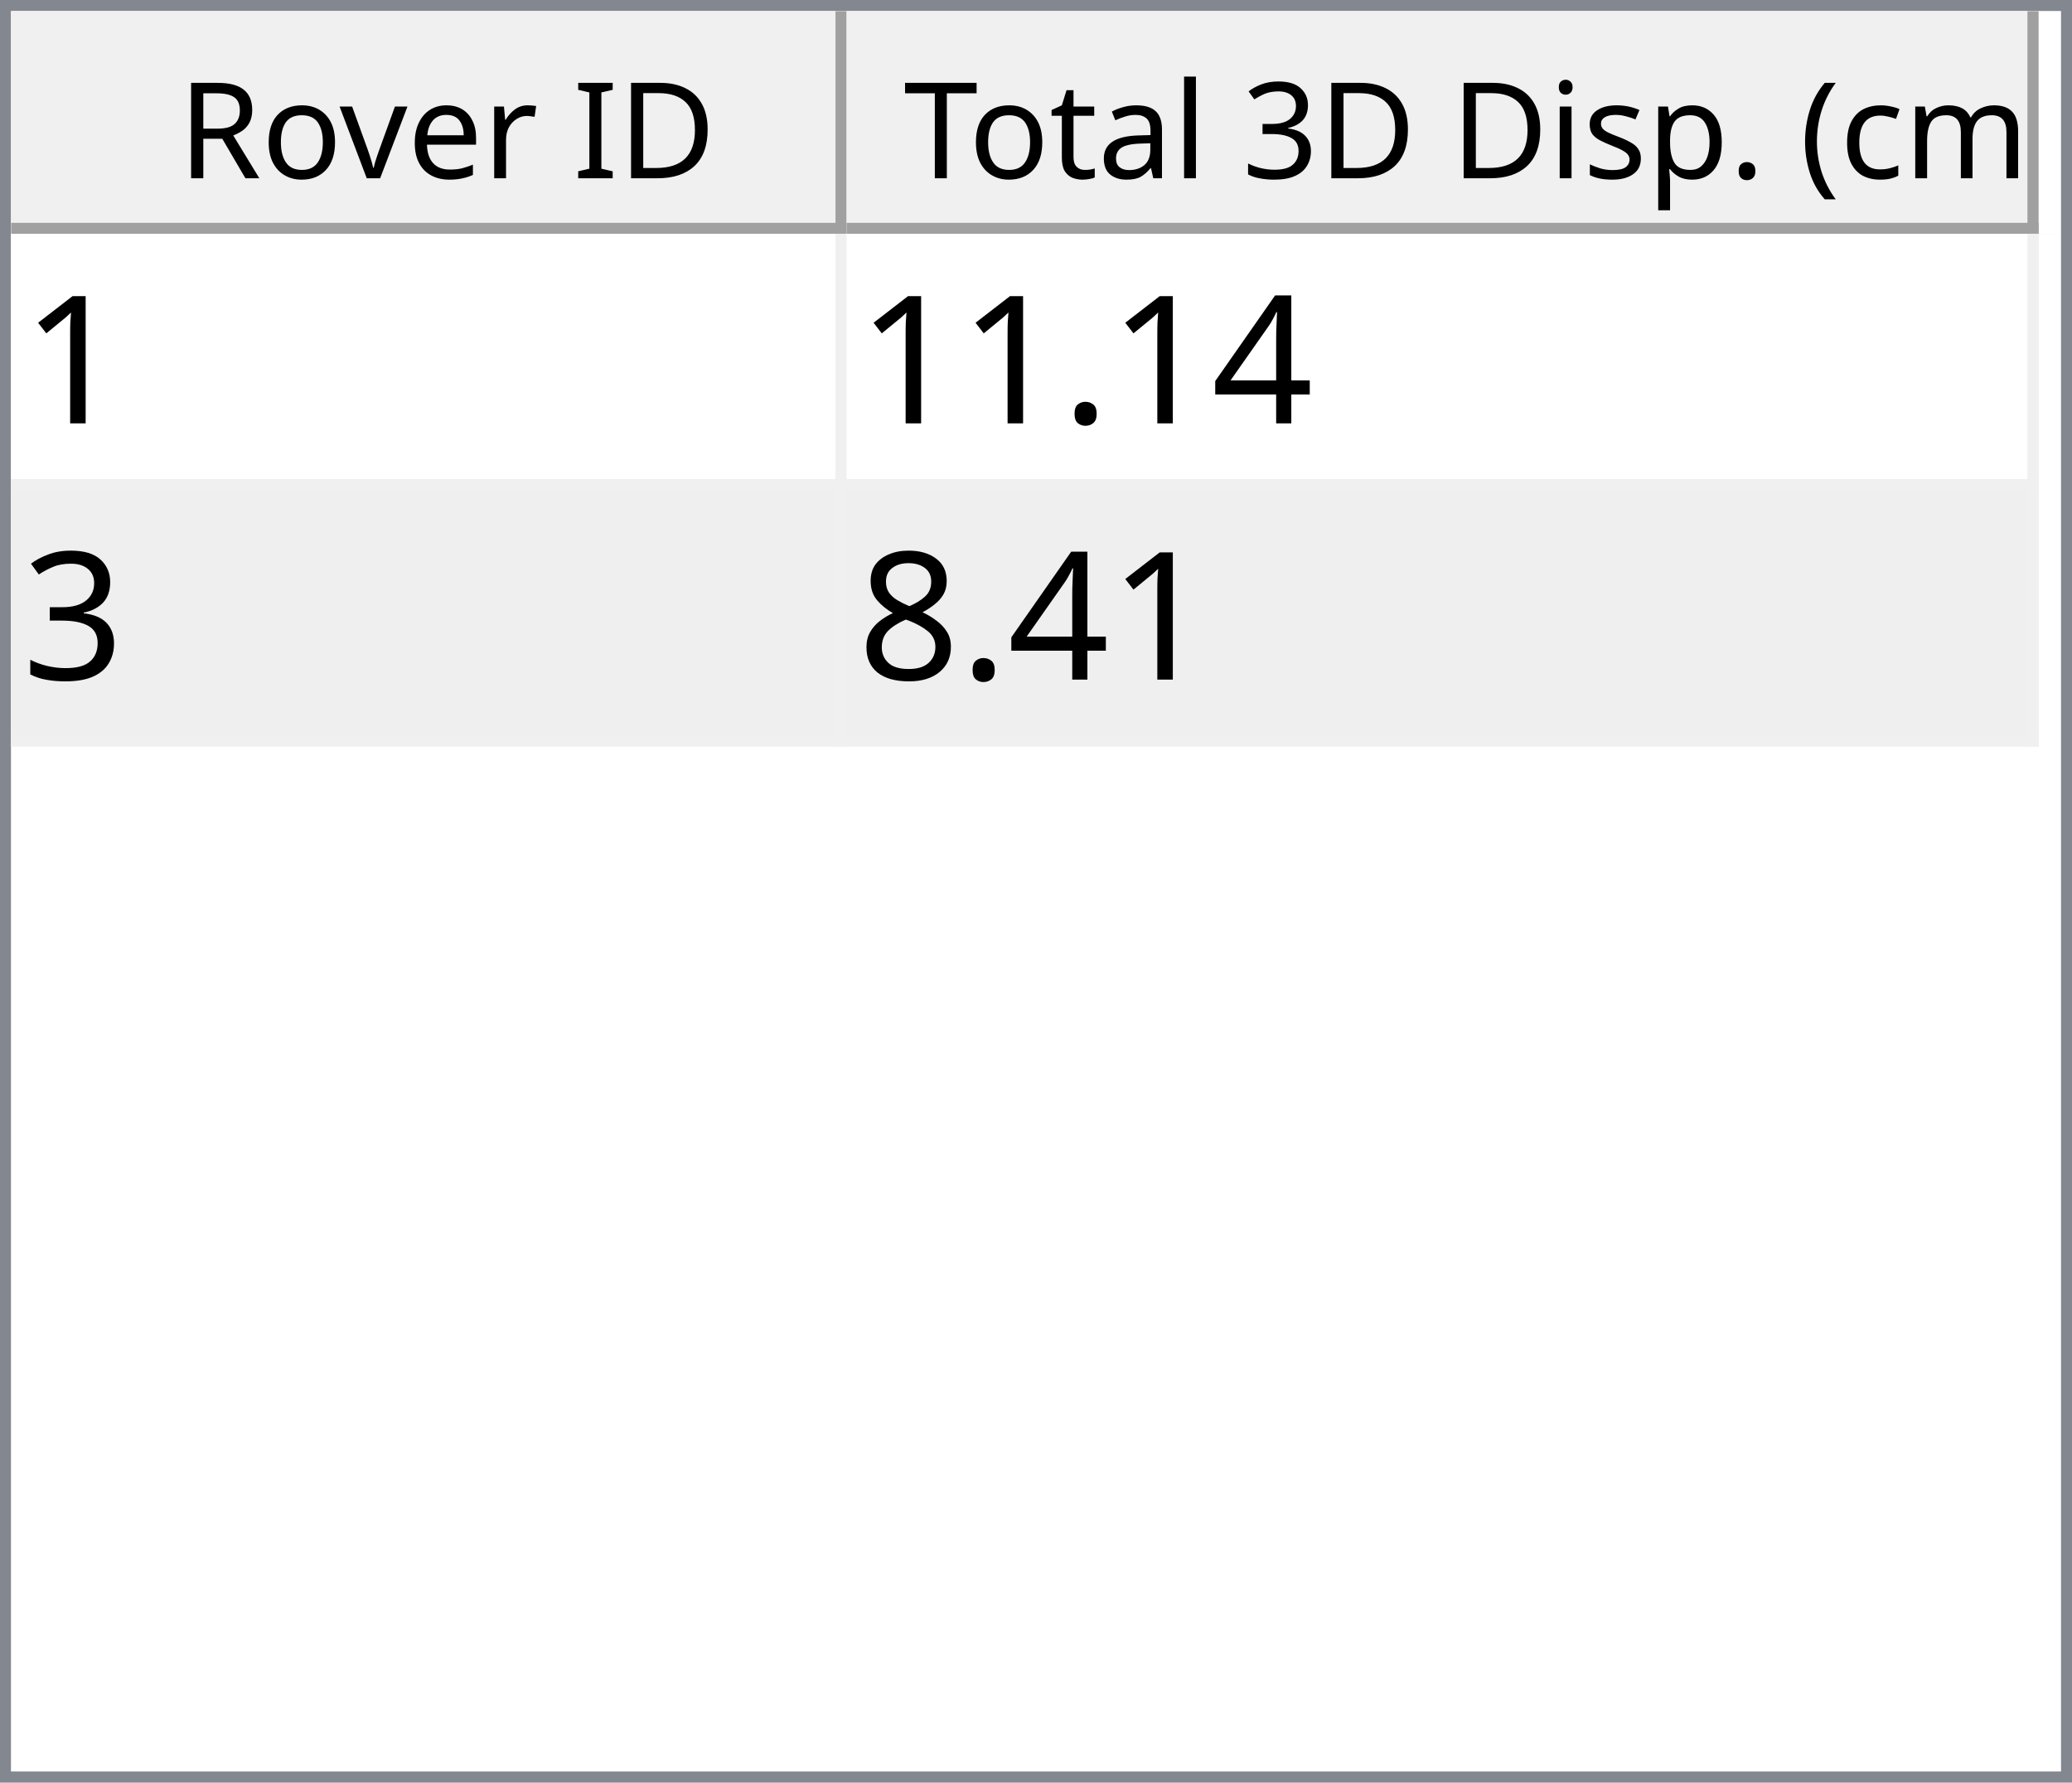
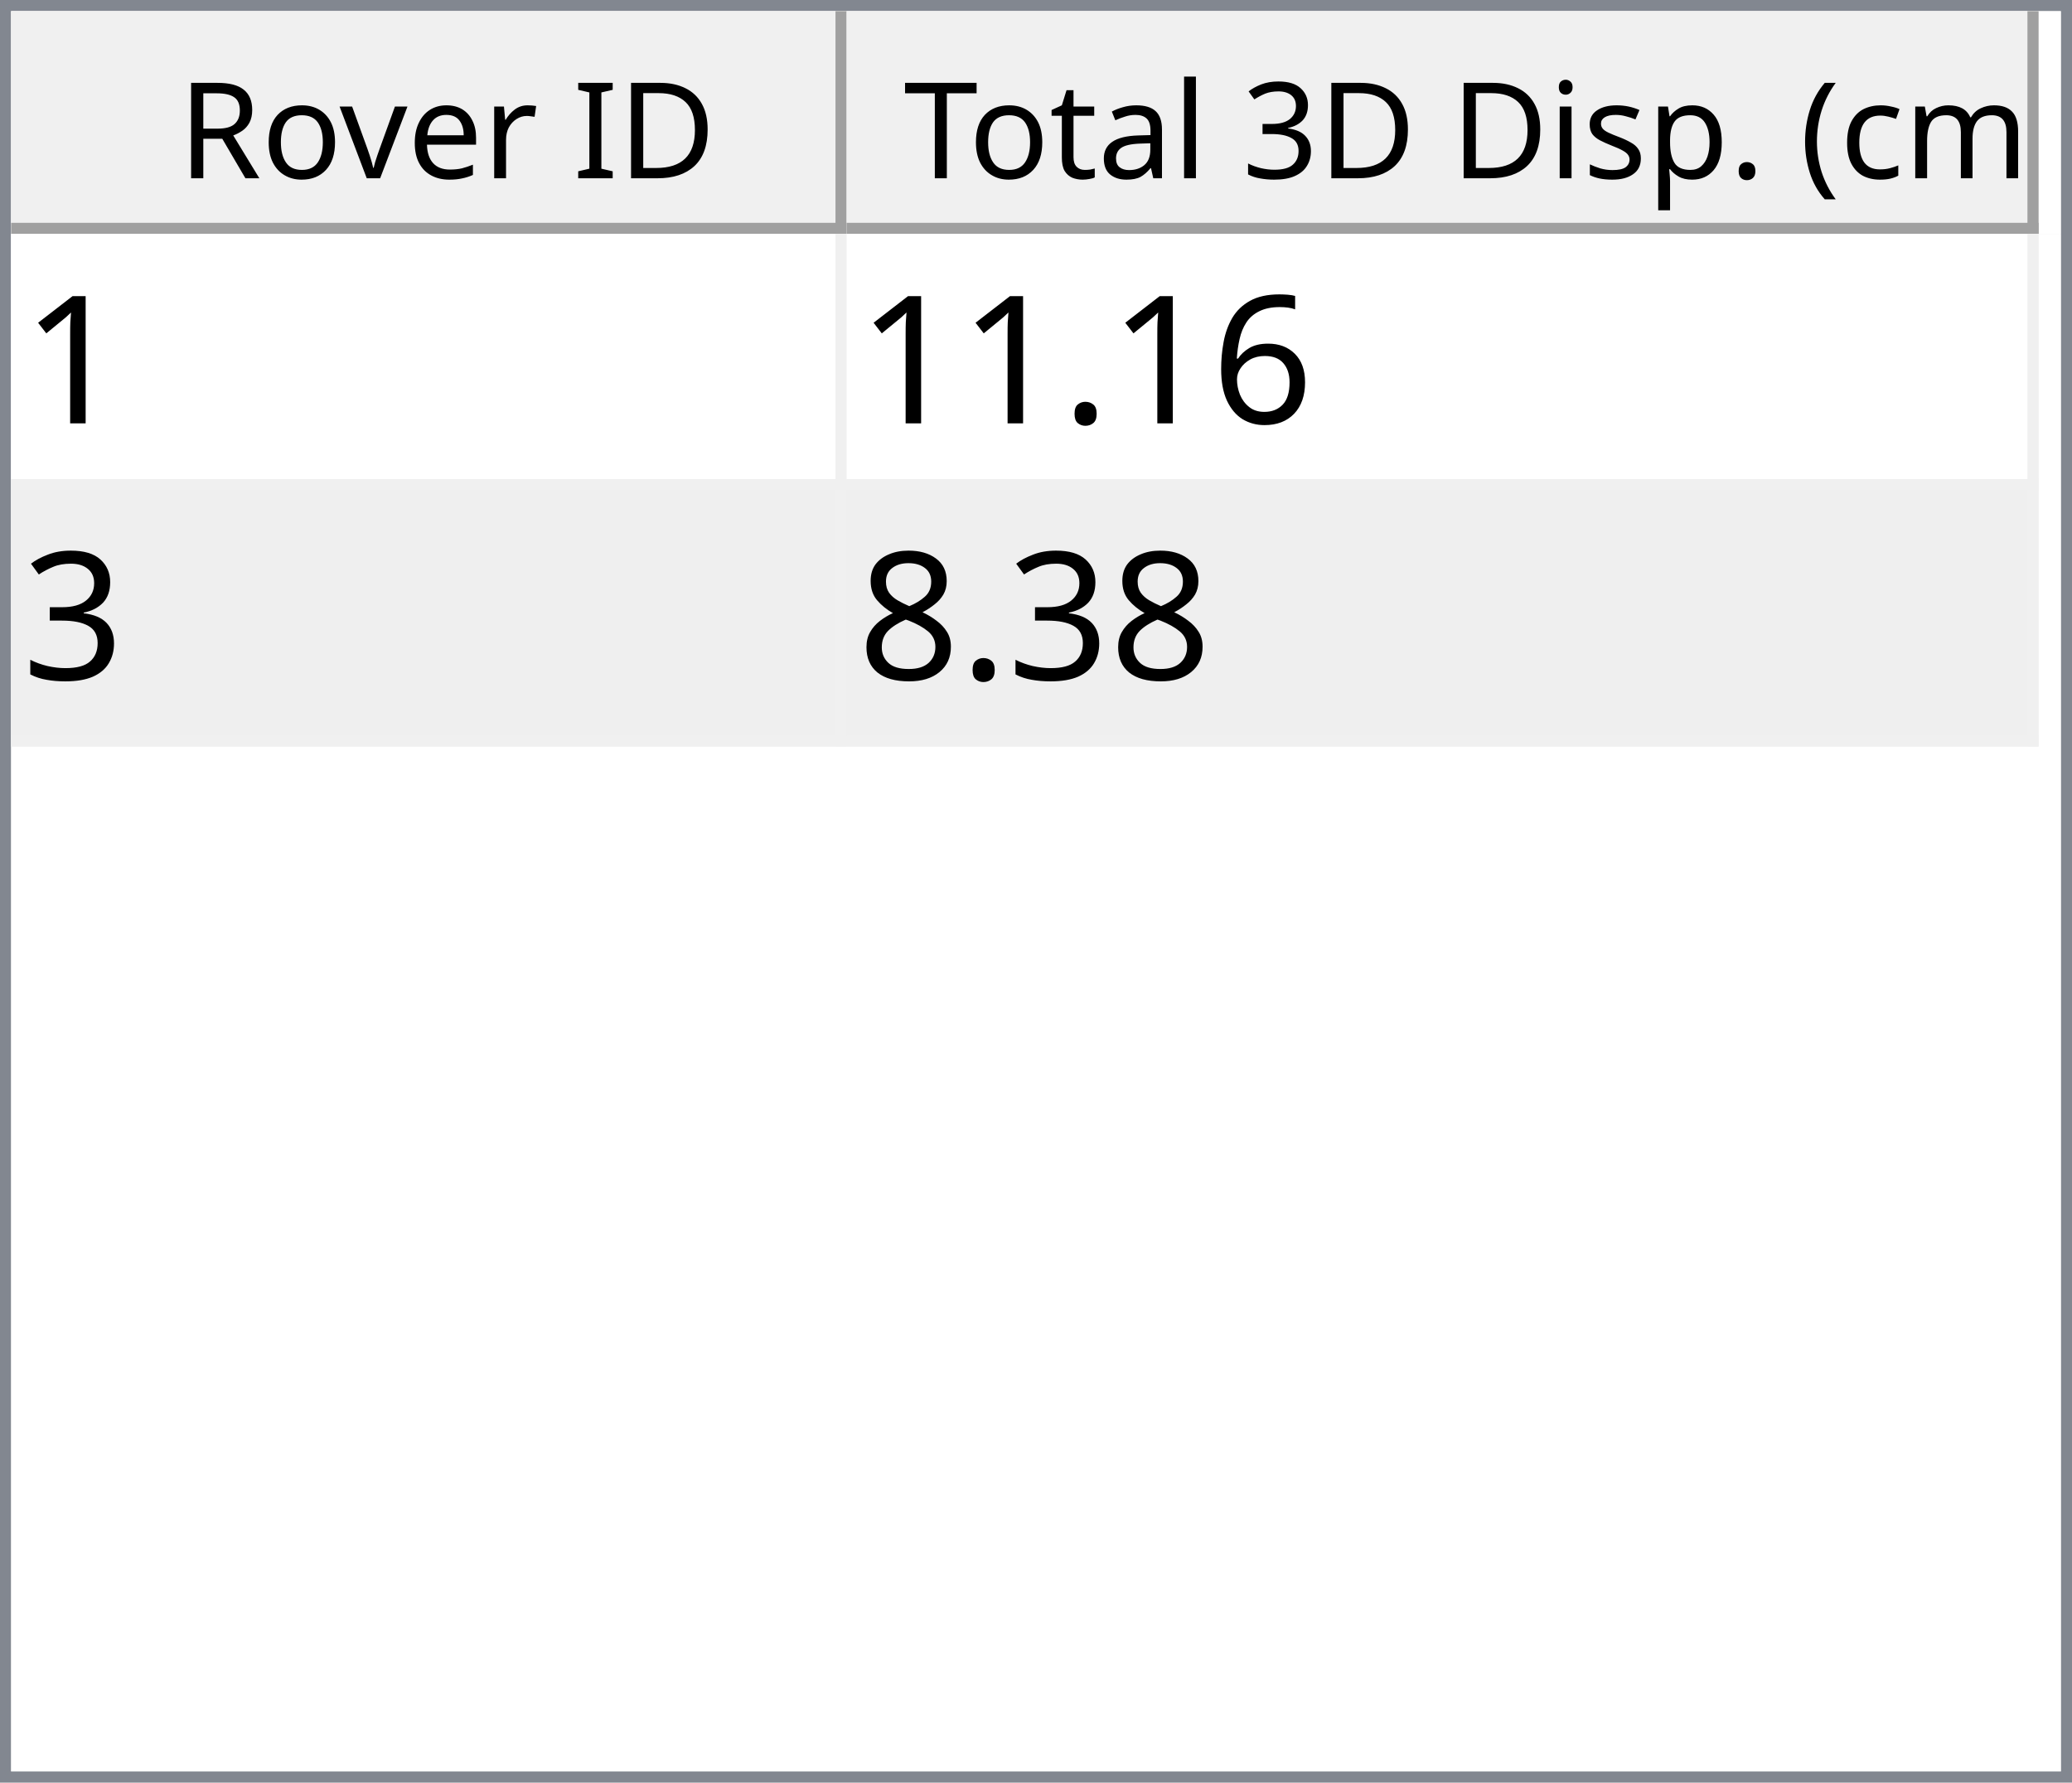
<svg xmlns="http://www.w3.org/2000/svg" style="fill-opacity:1; color-rendering:auto; color-interpolation:auto; text-rendering:auto; stroke:black; stroke-linecap:square; stroke-miterlimit:10; shape-rendering:auto; stroke-opacity:1; fill:black; stroke-dasharray:none; font-weight:normal; stroke-width:1; font-family:'Dialog'; font-style:normal; stroke-linejoin:miter; font-size:12px; stroke-dashoffset:0; image-rendering:auto;" width="186" height="160">
  <defs id="genericDefs" />
  <g>
    <defs id="defs1">
      <clipPath clipPathUnits="userSpaceOnUse" id="clipPath1">
        <path d="M0 0 L186 0 L186 160 L0 160 L0 0 Z" />
      </clipPath>
      <clipPath clipPathUnits="userSpaceOnUse" id="clipPath2">
        <path d="M0 0 L0 160 L186 160 L186 0 Z" />
      </clipPath>
      <clipPath clipPathUnits="userSpaceOnUse" id="clipPath3">
        <path d="M0 0 L0 20 L184 20 L184 0 Z" />
      </clipPath>
      <clipPath clipPathUnits="userSpaceOnUse" id="clipPath4">
        <path d="M0 0 L0 20 L75 20 L75 0 Z" />
      </clipPath>
      <clipPath clipPathUnits="userSpaceOnUse" id="clipPath5">
        <path d="M1 1 L1 19 L74 19 L74 1 Z" />
      </clipPath>
      <clipPath clipPathUnits="userSpaceOnUse" id="clipPath6">
        <path d="M0 0 L0 18 L73 18 L73 0 Z" />
      </clipPath>
      <clipPath clipPathUnits="userSpaceOnUse" id="clipPath7">
        <path d="M-0.5 -0.5 L-0.5 19.5 L74.5 19.5 L74.5 -0.5 Z" />
      </clipPath>
      <clipPath clipPathUnits="userSpaceOnUse" id="clipPath8">
        <path d="M0 0 L0 20 L107 20 L107 0 Z" />
      </clipPath>
      <clipPath clipPathUnits="userSpaceOnUse" id="clipPath9">
        <path d="M1 1 L1 19 L106 19 L106 1 Z" />
      </clipPath>
      <clipPath clipPathUnits="userSpaceOnUse" id="clipPath10">
        <path d="M0 0 L0 18 L105 18 L105 0 Z" />
      </clipPath>
      <clipPath clipPathUnits="userSpaceOnUse" id="clipPath11">
        <path d="M-0.5 -0.5 L-0.5 19.5 L106.5 19.5 L106.5 -0.5 Z" />
      </clipPath>
      <clipPath clipPathUnits="userSpaceOnUse" id="clipPath12">
        <path d="M0 0 L0 138 L184 138 L184 0 Z" />
      </clipPath>
      <clipPath clipPathUnits="userSpaceOnUse" id="clipPath13">
        <path d="M0 0 L0 46 L182 46 L182 0 Z" />
      </clipPath>
      <clipPath clipPathUnits="userSpaceOnUse" id="clipPath14">
        <path d="M-0.5 -0.5 L-0.5 45.5 L181.5 45.5 L181.5 -0.5 Z" />
      </clipPath>
      <clipPath clipPathUnits="userSpaceOnUse" id="clipPath15">
        <path d="M0 0 L0 22 L74 22 L74 0 Z" />
      </clipPath>
      <clipPath clipPathUnits="userSpaceOnUse" id="clipPath16">
        <path d="M0 0 L0 22 L106 22 L106 0 Z" />
      </clipPath>
      <font horiz-adv-x="64.551" id="font1">
        <font-face ascent="107.91" descent="25.098" units-per-em="100" style="font-style:normal; font-family:Segoe UI; font-weight:normal;" />
        <missing-glyph horiz-adv-x="64.551" d="M8.109 0 L8.109 68.266 L56.453 68.266 L56.453 0 L8.109 0 ZM15.328 7.234 L49.219 7.234 L49.219 61.031 L15.328 61.031 L15.328 7.234 Z" />
        <glyph unicode="D" horiz-adv-x="70.117" d="M9.188 0 L9.188 70.016 L28.516 70.016 Q65.531 70.016 65.531 35.891 Q65.531 19.672 55.25 9.836 Q44.969 0 27.734 0 L9.188 0 ZM17.391 62.594 L17.391 7.422 L27.828 7.422 Q41.609 7.422 49.273 14.797 Q56.938 22.172 56.938 35.688 Q56.938 62.594 28.328 62.594 L17.391 62.594 Z" />
        <glyph unicode="I" horiz-adv-x="26.611" d="M17.391 0 L9.188 0 L9.188 70.016 L17.391 70.016 L17.391 0 Z" />
        <glyph unicode=" " horiz-adv-x="27.393" d="" />
        <glyph unicode="r" horiz-adv-x="34.766" d="M34.188 41.891 Q32.078 43.5 28.125 43.5 Q23 43.5 19.555 38.672 Q16.109 33.844 16.109 25.484 L16.109 0 L8.109 0 L8.109 50 L16.109 50 L16.109 39.703 L16.312 39.703 Q18.016 44.969 21.531 47.922 Q25.047 50.875 29.391 50.875 Q32.516 50.875 34.188 50.203 L34.188 41.891 Z" />
        <glyph unicode="e" horiz-adv-x="52.295" d="M48.297 23 L12.984 23 Q13.188 14.656 17.484 10.109 Q21.781 5.562 29.297 5.562 Q37.75 5.562 44.828 11.141 L44.828 3.609 Q38.234 -1.172 27.391 -1.172 Q16.797 -1.172 10.742 5.641 Q4.688 12.453 4.688 24.812 Q4.688 36.469 11.305 43.82 Q17.922 51.172 27.734 51.172 Q37.547 51.172 42.922 44.828 Q48.297 38.484 48.297 27.203 L48.297 23 ZM40.094 29.781 Q40.047 36.719 36.75 40.578 Q33.453 44.438 27.594 44.438 Q21.922 44.438 17.969 40.383 Q14.016 36.328 13.094 29.781 L40.094 29.781 Z" />
        <glyph unicode="v" horiz-adv-x="47.9" d="M47.406 50 L27.484 0 L19.625 0 L0.688 50 L9.469 50 L22.172 13.672 Q23.578 9.672 23.922 6.688 L24.125 6.688 Q24.609 10.453 25.688 13.484 L38.969 50 L47.406 50 Z" />
        <glyph unicode="o" horiz-adv-x="58.594" d="M29 -1.172 Q17.922 -1.172 11.305 5.836 Q4.688 12.844 4.688 24.422 Q4.688 37.016 11.57 44.094 Q18.453 51.172 30.172 51.172 Q41.359 51.172 47.633 44.289 Q53.906 37.406 53.906 25.203 Q53.906 13.234 47.141 6.031 Q40.375 -1.172 29 -1.172 ZM29.594 44.438 Q21.875 44.438 17.383 39.188 Q12.891 33.938 12.891 24.703 Q12.891 15.828 17.43 10.695 Q21.969 5.562 29.594 5.562 Q37.359 5.562 41.531 10.594 Q45.703 15.625 45.703 24.906 Q45.703 34.281 41.531 39.359 Q37.359 44.438 29.594 44.438 Z" />
        <glyph unicode="R" horiz-adv-x="59.814" d="M59.375 0 L49.609 0 L37.891 19.625 Q36.281 22.359 34.766 24.289 Q33.25 26.219 31.664 27.438 Q30.078 28.656 28.25 29.219 Q26.422 29.781 24.125 29.781 L17.391 29.781 L17.391 0 L9.188 0 L9.188 70.016 L30.078 70.016 Q34.672 70.016 38.555 68.867 Q42.438 67.719 45.289 65.375 Q48.141 63.031 49.758 59.547 Q51.375 56.062 51.375 51.375 Q51.375 47.703 50.273 44.656 Q49.172 41.609 47.148 39.211 Q45.125 36.812 42.266 35.133 Q39.406 33.453 35.844 32.516 L35.844 32.328 Q37.594 31.547 38.891 30.547 Q40.188 29.547 41.359 28.18 Q42.531 26.812 43.68 25.078 Q44.828 23.344 46.234 21.047 L59.375 0 ZM17.391 62.594 L17.391 37.203 L28.516 37.203 Q31.594 37.203 34.203 38.133 Q36.812 39.062 38.719 40.797 Q40.625 42.531 41.703 45.047 Q42.781 47.562 42.781 50.688 Q42.781 56.297 39.141 59.445 Q35.5 62.594 28.609 62.594 L17.391 62.594 Z" />
        <glyph unicode=")" horiz-adv-x="30.176" d="M8.297 -15.922 L1.172 -15.922 Q16.406 2.344 16.406 26.812 Q16.406 51.469 1.078 70.016 L8.297 70.016 Q23.531 52.156 23.531 26.703 Q23.531 1.375 8.297 -15.922 Z" />
        <glyph unicode="m" horiz-adv-x="86.133" d="M79.109 0 L71.094 0 L71.094 28.719 Q71.094 37.016 68.531 40.727 Q65.969 44.438 59.906 44.438 Q54.781 44.438 51.195 39.75 Q47.609 35.062 47.609 28.516 L47.609 0 L39.594 0 L39.594 29.688 Q39.594 44.438 28.219 44.438 Q22.953 44.438 19.531 40.016 Q16.109 35.594 16.109 28.516 L16.109 0 L8.109 0 L8.109 50 L16.109 50 L16.109 42.094 L16.312 42.094 Q21.625 51.172 31.844 51.172 Q36.969 51.172 40.773 48.312 Q44.578 45.453 46 40.828 Q51.562 51.172 62.594 51.172 Q79.109 51.172 79.109 30.812 L79.109 0 Z" />
        <glyph unicode="c" horiz-adv-x="46.191" d="M42.188 2.297 Q36.422 -1.172 28.516 -1.172 Q17.828 -1.172 11.258 5.789 Q4.688 12.75 4.688 23.828 Q4.688 36.188 11.766 43.68 Q18.844 51.172 30.672 51.172 Q37.25 51.172 42.281 48.734 L42.281 40.531 Q36.719 44.438 30.375 44.438 Q22.703 44.438 17.797 38.945 Q12.891 33.453 12.891 24.516 Q12.891 15.719 17.508 10.641 Q22.125 5.562 29.891 5.562 Q36.422 5.562 42.188 9.906 L42.188 2.297 Z" />
        <glyph unicode="(" horiz-adv-x="30.176" d="M29.109 -15.922 L21.969 -15.922 Q6.844 1.375 6.844 26.703 Q6.844 52.156 21.969 70.016 L29.203 70.016 Q13.875 51.469 13.875 26.812 Q13.875 2.344 29.109 -15.922 Z" />
        <glyph unicode="." horiz-adv-x="21.68" d="M10.891 -1.078 Q8.641 -1.078 7.055 0.539 Q5.469 2.156 5.469 4.391 Q5.469 6.641 7.055 8.273 Q8.641 9.906 10.891 9.906 Q13.188 9.906 14.797 8.273 Q16.406 6.641 16.406 4.391 Q16.406 2.156 14.797 0.539 Q13.188 -1.078 10.891 -1.078 Z" />
        <glyph unicode="p" horiz-adv-x="58.789" d="M16.312 7.234 L16.109 7.234 L16.109 -23 L8.109 -23 L8.109 50 L16.109 50 L16.109 41.219 L16.312 41.219 Q22.219 51.172 33.594 51.172 Q43.266 51.172 48.688 44.461 Q54.109 37.75 54.109 26.469 Q54.109 13.922 48 6.375 Q41.891 -1.172 31.297 -1.172 Q21.578 -1.172 16.312 7.234 ZM16.109 27.391 L16.109 20.406 Q16.109 14.203 20.141 9.883 Q24.172 5.562 30.375 5.562 Q37.641 5.562 41.773 11.133 Q45.906 16.703 45.906 26.609 Q45.906 34.969 42.047 39.703 Q38.188 44.438 31.594 44.438 Q24.609 44.438 20.359 39.578 Q16.109 34.719 16.109 27.391 Z" />
        <glyph unicode="s" horiz-adv-x="42.432" d="M5.078 1.812 L5.078 10.406 Q11.625 5.562 19.484 5.562 Q30.031 5.562 30.031 12.594 Q30.031 14.594 29.125 15.992 Q28.219 17.391 26.68 18.461 Q25.141 19.531 23.07 20.383 Q21 21.234 18.609 22.172 Q15.281 23.484 12.766 24.828 Q10.25 26.172 8.57 27.859 Q6.891 29.547 6.031 31.695 Q5.172 33.844 5.172 36.719 Q5.172 40.234 6.789 42.945 Q8.406 45.656 11.086 47.484 Q13.766 49.312 17.211 50.242 Q20.656 51.172 24.312 51.172 Q30.812 51.172 35.938 48.922 L35.938 40.828 Q30.422 44.438 23.25 44.438 Q21 44.438 19.195 43.922 Q17.391 43.406 16.094 42.477 Q14.797 41.547 14.086 40.258 Q13.375 38.969 13.375 37.406 Q13.375 35.453 14.086 34.133 Q14.797 32.812 16.164 31.789 Q17.531 30.766 19.484 29.938 Q21.438 29.109 23.922 28.125 Q27.25 26.859 29.883 25.516 Q32.516 24.172 34.375 22.484 Q36.234 20.797 37.234 18.602 Q38.234 16.406 38.234 13.375 Q38.234 9.672 36.602 6.938 Q34.969 4.203 32.234 2.398 Q29.5 0.594 25.93 -0.289 Q22.359 -1.172 18.453 -1.172 Q10.75 -1.172 5.078 1.812 Z" />
        <glyph unicode="i" horiz-adv-x="24.219" d="M12.203 62.703 Q10.062 62.703 8.547 64.164 Q7.031 65.625 7.031 67.875 Q7.031 70.125 8.547 71.609 Q10.062 73.094 12.203 73.094 Q14.406 73.094 15.945 71.609 Q17.484 70.125 17.484 67.875 Q17.484 65.719 15.945 64.211 Q14.406 62.703 12.203 62.703 ZM16.109 0 L8.109 0 L8.109 50 L16.109 50 L16.109 0 Z" />
        <glyph unicode="3" horiz-adv-x="53.906" d="M46.531 19.828 Q46.531 15.094 44.75 11.211 Q42.969 7.328 39.719 4.57 Q36.469 1.812 31.93 0.297 Q27.391 -1.219 21.922 -1.219 Q11.922 -1.219 6 2.594 L6 11.188 Q13.094 5.609 22.219 5.609 Q25.875 5.609 28.828 6.539 Q31.781 7.469 33.906 9.227 Q36.031 10.984 37.18 13.477 Q38.328 15.969 38.328 19.094 Q38.328 32.812 18.797 32.812 L12.984 32.812 L12.984 39.594 L18.5 39.594 Q35.797 39.594 35.797 52.484 Q35.797 64.406 22.609 64.406 Q15.188 64.406 8.688 59.422 L8.688 67.188 Q15.375 71.188 24.609 71.188 Q29 71.188 32.57 69.969 Q36.141 68.75 38.68 66.555 Q41.219 64.359 42.609 61.281 Q44 58.203 44 54.5 Q44 40.672 30.031 36.719 L30.031 36.531 Q33.594 36.141 36.625 34.797 Q39.656 33.453 41.852 31.305 Q44.047 29.156 45.289 26.25 Q46.531 23.344 46.531 19.828 Z" />
        <glyph unicode="l" horiz-adv-x="24.219" d="M16.109 0 L8.109 0 L8.109 74.031 L16.109 74.031 L16.109 0 Z" />
        <glyph unicode="a" horiz-adv-x="50.879" d="M43.891 0 L35.891 0 L35.891 7.812 L35.688 7.812 Q30.469 -1.172 20.312 -1.172 Q12.844 -1.172 8.617 2.781 Q4.391 6.734 4.391 13.281 Q4.391 27.297 20.906 29.594 L35.891 31.688 Q35.891 44.438 25.594 44.438 Q16.547 44.438 9.281 38.281 L9.281 46.484 Q16.656 51.172 26.266 51.172 Q43.891 51.172 43.891 32.516 L43.891 0 ZM35.891 25.297 L23.828 23.641 Q18.266 22.859 15.43 20.875 Q12.594 18.891 12.594 13.875 Q12.594 10.203 15.211 7.883 Q17.828 5.562 22.172 5.562 Q28.125 5.562 32.008 9.742 Q35.891 13.922 35.891 20.312 L35.891 25.297 Z" />
        <glyph unicode="t" horiz-adv-x="33.887" d="M31.297 0.484 Q28.469 -1.078 23.828 -1.078 Q10.688 -1.078 10.688 13.578 L10.688 43.172 L2.094 43.172 L2.094 50 L10.688 50 L10.688 62.203 L18.703 64.797 L18.703 50 L31.297 50 L31.297 43.172 L18.703 43.172 L18.703 14.984 Q18.703 9.969 20.414 7.82 Q22.125 5.672 26.078 5.672 Q29.109 5.672 31.297 7.328 L31.297 0.484 Z" />
        <glyph unicode="T" horiz-adv-x="52.393" d="M50.594 62.594 L30.375 62.594 L30.375 0 L22.172 0 L22.172 62.594 L2 62.594 L2 70.016 L50.594 70.016 L50.594 62.594 Z" />
      </font>
      <font horiz-adv-x="75.0" id="font2">
        <font-face ascent="100.537" descent="21.973" units-per-em="100" style="font-style:normal; font-family:sans-serif; font-weight:normal;" />
        <missing-glyph horiz-adv-x="75.0" d="M12.5 0 L12.5 62.5 L62.5 62.5 L62.5 0 L12.5 0 ZM14.062 1.562 L60.938 1.562 L60.938 60.938 L14.062 60.938 L14.062 1.562 Z" />
        <glyph unicode="1" horiz-adv-x="55.615" d="M37.25 0 L28.469 0 L28.469 56 Q25.297 52.984 20.141 49.953 Q14.984 46.922 10.891 45.406 L10.891 53.906 Q18.266 57.375 23.781 62.305 Q29.297 67.234 31.594 71.875 L37.25 71.875 L37.25 0 Z" />
-         <glyph unicode="4" horiz-adv-x="55.615" d="M32.328 0 L32.328 17.141 L1.266 17.141 L1.266 25.203 L33.938 71.578 L41.109 71.578 L41.109 25.203 L50.781 25.203 L50.781 17.141 L41.109 17.141 L41.109 0 L32.328 0 ZM32.328 25.203 L32.328 57.469 L9.906 25.203 L32.328 25.203 Z" />
+         <glyph unicode="6" horiz-adv-x="55.615" d="M49.75 54.047 L41.016 53.375 Q39.844 58.547 37.703 60.891 Q34.125 64.656 28.906 64.656 Q24.703 64.656 21.531 62.312 Q17.391 59.281 14.992 53.469 Q12.594 47.656 12.5 36.922 Q15.672 41.75 20.266 44.094 Q24.859 46.438 29.891 46.438 Q38.672 46.438 44.852 39.969 Q51.031 33.5 51.031 23.25 Q51.031 16.5 48.125 10.719 Q45.219 4.938 40.141 1.859 Q35.062 -1.219 28.609 -1.219 Q17.625 -1.219 10.695 6.859 Q3.766 14.938 3.766 33.5 Q3.766 54.25 11.422 63.672 Q18.109 71.875 29.438 71.875 Q37.891 71.875 43.289 67.141 Q48.688 62.406 49.75 54.047 ZM13.875 23.188 Q13.875 18.656 15.797 14.508 Q17.719 10.359 21.188 8.18 Q24.656 6 28.469 6 Q34.031 6 38.039 10.492 Q42.047 14.984 42.047 22.703 Q42.047 30.125 38.086 34.398 Q34.125 38.672 28.125 38.672 Q22.172 38.672 18.023 34.398 Q13.875 30.125 13.875 23.188 Z" />
        <glyph unicode="." horiz-adv-x="27.783" d="M9.078 0 L9.078 10.016 L19.094 10.016 L19.094 0 L9.078 0 Z" />
        <glyph unicode="3" horiz-adv-x="55.615" d="M4.203 18.891 L12.984 20.062 Q14.5 12.594 18.141 9.297 Q21.781 6 27 6 Q33.203 6 37.477 10.297 Q41.75 14.594 41.75 20.953 Q41.75 27 37.797 30.93 Q33.844 34.859 27.734 34.859 Q25.25 34.859 21.531 33.891 L22.516 41.609 Q23.391 41.5 23.922 41.5 Q29.547 41.5 34.039 44.43 Q38.531 47.359 38.531 53.469 Q38.531 58.297 35.258 61.477 Q31.984 64.656 26.812 64.656 Q21.688 64.656 18.266 61.43 Q14.844 58.203 13.875 51.766 L5.078 53.328 Q6.688 62.156 12.398 67.016 Q18.109 71.875 26.609 71.875 Q32.469 71.875 37.398 69.359 Q42.328 66.844 44.945 62.5 Q47.562 58.156 47.562 53.266 Q47.562 48.641 45.07 44.828 Q42.578 41.016 37.703 38.766 Q44.047 37.312 47.562 32.695 Q51.078 28.078 51.078 21.141 Q51.078 11.766 44.242 5.25 Q37.406 -1.266 26.953 -1.266 Q17.531 -1.266 11.305 4.352 Q5.078 9.969 4.203 18.891 Z" />
        <glyph unicode="8" horiz-adv-x="55.615" d="M17.672 38.812 Q12.203 40.828 9.57 44.539 Q6.938 48.25 6.938 53.422 Q6.938 61.234 12.555 66.555 Q18.172 71.875 27.484 71.875 Q36.859 71.875 42.578 66.43 Q48.297 60.984 48.297 53.172 Q48.297 48.188 45.68 44.508 Q43.062 40.828 37.75 38.812 Q44.344 36.672 47.781 31.883 Q51.219 27.094 51.219 20.453 Q51.219 11.281 44.727 5.031 Q38.234 -1.219 27.641 -1.219 Q17.047 -1.219 10.547 5.055 Q4.047 11.328 4.047 20.703 Q4.047 27.688 7.594 32.398 Q11.141 37.109 17.672 38.812 ZM15.922 53.719 Q15.922 48.641 19.195 45.414 Q22.469 42.188 27.688 42.188 Q32.766 42.188 36.016 45.383 Q39.266 48.578 39.266 53.219 Q39.266 58.062 35.914 61.359 Q32.562 64.656 27.594 64.656 Q22.562 64.656 19.242 61.43 Q15.922 58.203 15.922 53.719 ZM13.094 20.656 Q13.094 16.891 14.875 13.375 Q16.656 9.859 20.172 7.93 Q23.688 6 27.734 6 Q34.031 6 38.133 10.055 Q42.234 14.109 42.234 20.359 Q42.234 26.703 38.016 30.859 Q33.797 35.016 27.438 35.016 Q21.234 35.016 17.164 30.914 Q13.094 26.812 13.094 20.656 Z" />
      </font>
    </defs>
    <g style="fill:white; stroke:white;">
      <rect x="0" y="0" width="186" style="clip-path:url(#clipPath1); stroke:none;" height="160" />
    </g>
    <g style="fill:white; text-rendering:optimizeSpeed; color-rendering:optimizeSpeed; image-rendering:optimizeSpeed; shape-rendering:crispEdges; stroke:white; color-interpolation:sRGB;">
      <rect x="0" width="186" height="160" y="0" style="stroke:none;" />
      <path style="stroke:none;" d="M0 160 L186 160 L186 0 L0 0 Z" />
    </g>
    <g style="fill:rgb(240,240,240); font-family:'Segoe UI'; stroke:rgb(240,240,240);">
      <rect x="0" y="0" width="186" style="clip-path:url(#clipPath2); stroke:none;" height="160" />
    </g>
    <g style="fill:rgb(130,135,144); font-family:'Segoe UI'; stroke:rgb(130,135,144);">
      <path d="M0 0 L186 0 L186 160 L0 160 L0 0 ZM1 1 L185 1 L185 159 L1 159 L1 1 Z" style="fill-rule:evenodd; clip-path:url(#clipPath2); stroke:none;" />
    </g>
    <g style="fill:white; font-family:'Segoe UI'; stroke:white;" transform="translate(1,1)">
      <rect x="0" y="0" width="184" style="clip-path:url(#clipPath3); stroke:none;" height="20" />
    </g>
    <g style="fill:rgb(240,240,240); font-family:'Segoe UI'; stroke:rgb(240,240,240);" transform="translate(1,1)">
      <rect x="0" y="0" width="75" style="clip-path:url(#clipPath4); stroke:none;" height="20" />
    </g>
    <g style="font-family:'Segoe UI';" transform="translate(2,2)">
      <text x="14" xml:space="preserve" y="14" style="clip-path:url(#clipPath6); stroke:none;">Rover ID</text>
    </g>
    <g style="fill:rgb(160,160,160); font-family:'Segoe UI'; stroke:rgb(160,160,160); stroke-linejoin:bevel;" transform="translate(1.5,1.5)">
      <line x1="74" x2="74" y1="0" style="fill:none; clip-path:url(#clipPath7);" y2="19" />
    </g>
    <g style="fill:rgb(160,160,160); font-family:'Segoe UI'; stroke:rgb(160,160,160); stroke-linejoin:bevel;" transform="matrix(1,0,0,1,1,1) translate(0.5,0.5)">
      <line x1="0" x2="74" y1="19" style="fill:none; clip-path:url(#clipPath7);" y2="19" />
    </g>
    <g style="fill:rgb(240,240,240); font-family:'Segoe UI'; stroke:rgb(240,240,240);" transform="translate(76,1)">
      <rect x="0" y="0" width="107" style="clip-path:url(#clipPath8); stroke:none;" height="20" />
    </g>
    <g style="font-family:'Segoe UI';" transform="translate(77,2)">
      <text x="1" xml:space="preserve" y="14" style="clip-path:url(#clipPath10); stroke:none;"> Total 3D Disp. (cm)</text>
    </g>
    <g style="fill:rgb(160,160,160); font-family:'Segoe UI'; stroke:rgb(160,160,160); stroke-linejoin:bevel;" transform="translate(76.5,1.5)">
      <line x1="106" x2="106" y1="0" style="fill:none; clip-path:url(#clipPath11);" y2="19" />
    </g>
    <g style="fill:rgb(160,160,160); font-family:'Segoe UI'; stroke:rgb(160,160,160); stroke-linejoin:bevel;" transform="matrix(1,0,0,1,76,1) translate(0.5,0.5)">
      <line x1="0" x2="106" y1="19" style="fill:none; clip-path:url(#clipPath11);" y2="19" />
    </g>
    <g style="fill:white; font-family:'Segoe UI'; stroke:white;" transform="translate(1,21)">
      <rect x="0" y="0" width="184" style="clip-path:url(#clipPath12); stroke:none;" height="138" />
    </g>
    <g style="fill:rgb(240,240,240); font-size:16px; font-family:sans-serif; stroke:rgb(240,240,240);" transform="translate(1,21)">
      <rect x="0" y="0" width="182" style="clip-path:url(#clipPath13); stroke:none;" height="46" />
      <line transform="translate(0.5,0.5)" x1="0" x2="181" y1="22" style="clip-path:url(#clipPath14); fill:none; stroke-linejoin:bevel;" y2="22" />
    </g>
    <g transform="matrix(1,0,0,1,1,21) translate(0.5,0.5)" style="fill:rgb(240,240,240); font-size:16px; font-family:sans-serif; stroke:rgb(240,240,240); stroke-linejoin:bevel;">
      <line x1="0" x2="181" y1="45" style="fill:none; clip-path:url(#clipPath14);" y2="45" />
    </g>
    <g transform="matrix(1,0,0,1,1,21) translate(0.5,0.5)" style="fill:rgb(240,240,240); font-size:16px; font-family:sans-serif; stroke:rgb(240,240,240); stroke-linejoin:bevel;">
      <line x1="74" x2="74" y1="0" style="fill:none; clip-path:url(#clipPath14);" y2="45" />
    </g>
    <g transform="matrix(1,0,0,1,1,21) translate(0.5,0.5)" style="fill:rgb(240,240,240); font-size:16px; font-family:sans-serif; stroke:rgb(240,240,240); stroke-linejoin:bevel;">
      <line x1="181" x2="181" y1="0" style="fill:none; clip-path:url(#clipPath14);" y2="45" />
    </g>
    <g style="fill:white; font-size:16px; font-family:sans-serif; stroke:white;" transform="matrix(1,0,0,1,1,21)">
      <rect x="0" y="0" width="74" style="clip-path:url(#clipPath15); stroke:none;" height="22" />
      <text x="1" y="17" style="fill:black; clip-path:url(#clipPath15); stroke:none;" xml:space="preserve">1</text>
    </g>
    <g style="fill:white; font-size:16px; font-family:sans-serif; stroke:white;" transform="matrix(1,0,0,1,1,21) translate(75,0)">
      <rect x="0" y="0" width="106" style="clip-path:url(#clipPath16); stroke:none;" height="22" />
-       <text x="1" y="17" style="fill:black; clip-path:url(#clipPath16); stroke:none;" xml:space="preserve">11.14</text>
+       <text x="1" y="17" style="fill:black; clip-path:url(#clipPath16); stroke:none;" xml:space="preserve">11.16</text>
    </g>
    <g style="fill:rgb(239,239,239); font-size:16px; font-family:sans-serif; stroke:rgb(239,239,239);" transform="matrix(1,0,0,1,1,21) translate(0,23)">
      <rect x="0" y="0" width="74" style="clip-path:url(#clipPath15); stroke:none;" height="22" />
      <text x="1" y="17" style="fill:black; clip-path:url(#clipPath15); stroke:none;" xml:space="preserve">3</text>
    </g>
    <g style="fill:rgb(239,239,239); font-size:16px; font-family:sans-serif; stroke:rgb(239,239,239);" transform="matrix(1,0,0,1,1,21) translate(75,23)">
      <rect x="0" y="0" width="106" style="clip-path:url(#clipPath16); stroke:none;" height="22" />
-       <text x="1" y="17" style="fill:black; clip-path:url(#clipPath16); stroke:none;" xml:space="preserve">8.41</text>
+       <text x="1" y="17" style="fill:black; clip-path:url(#clipPath16); stroke:none;" xml:space="preserve">8.38</text>
    </g>
  </g>
</svg>
